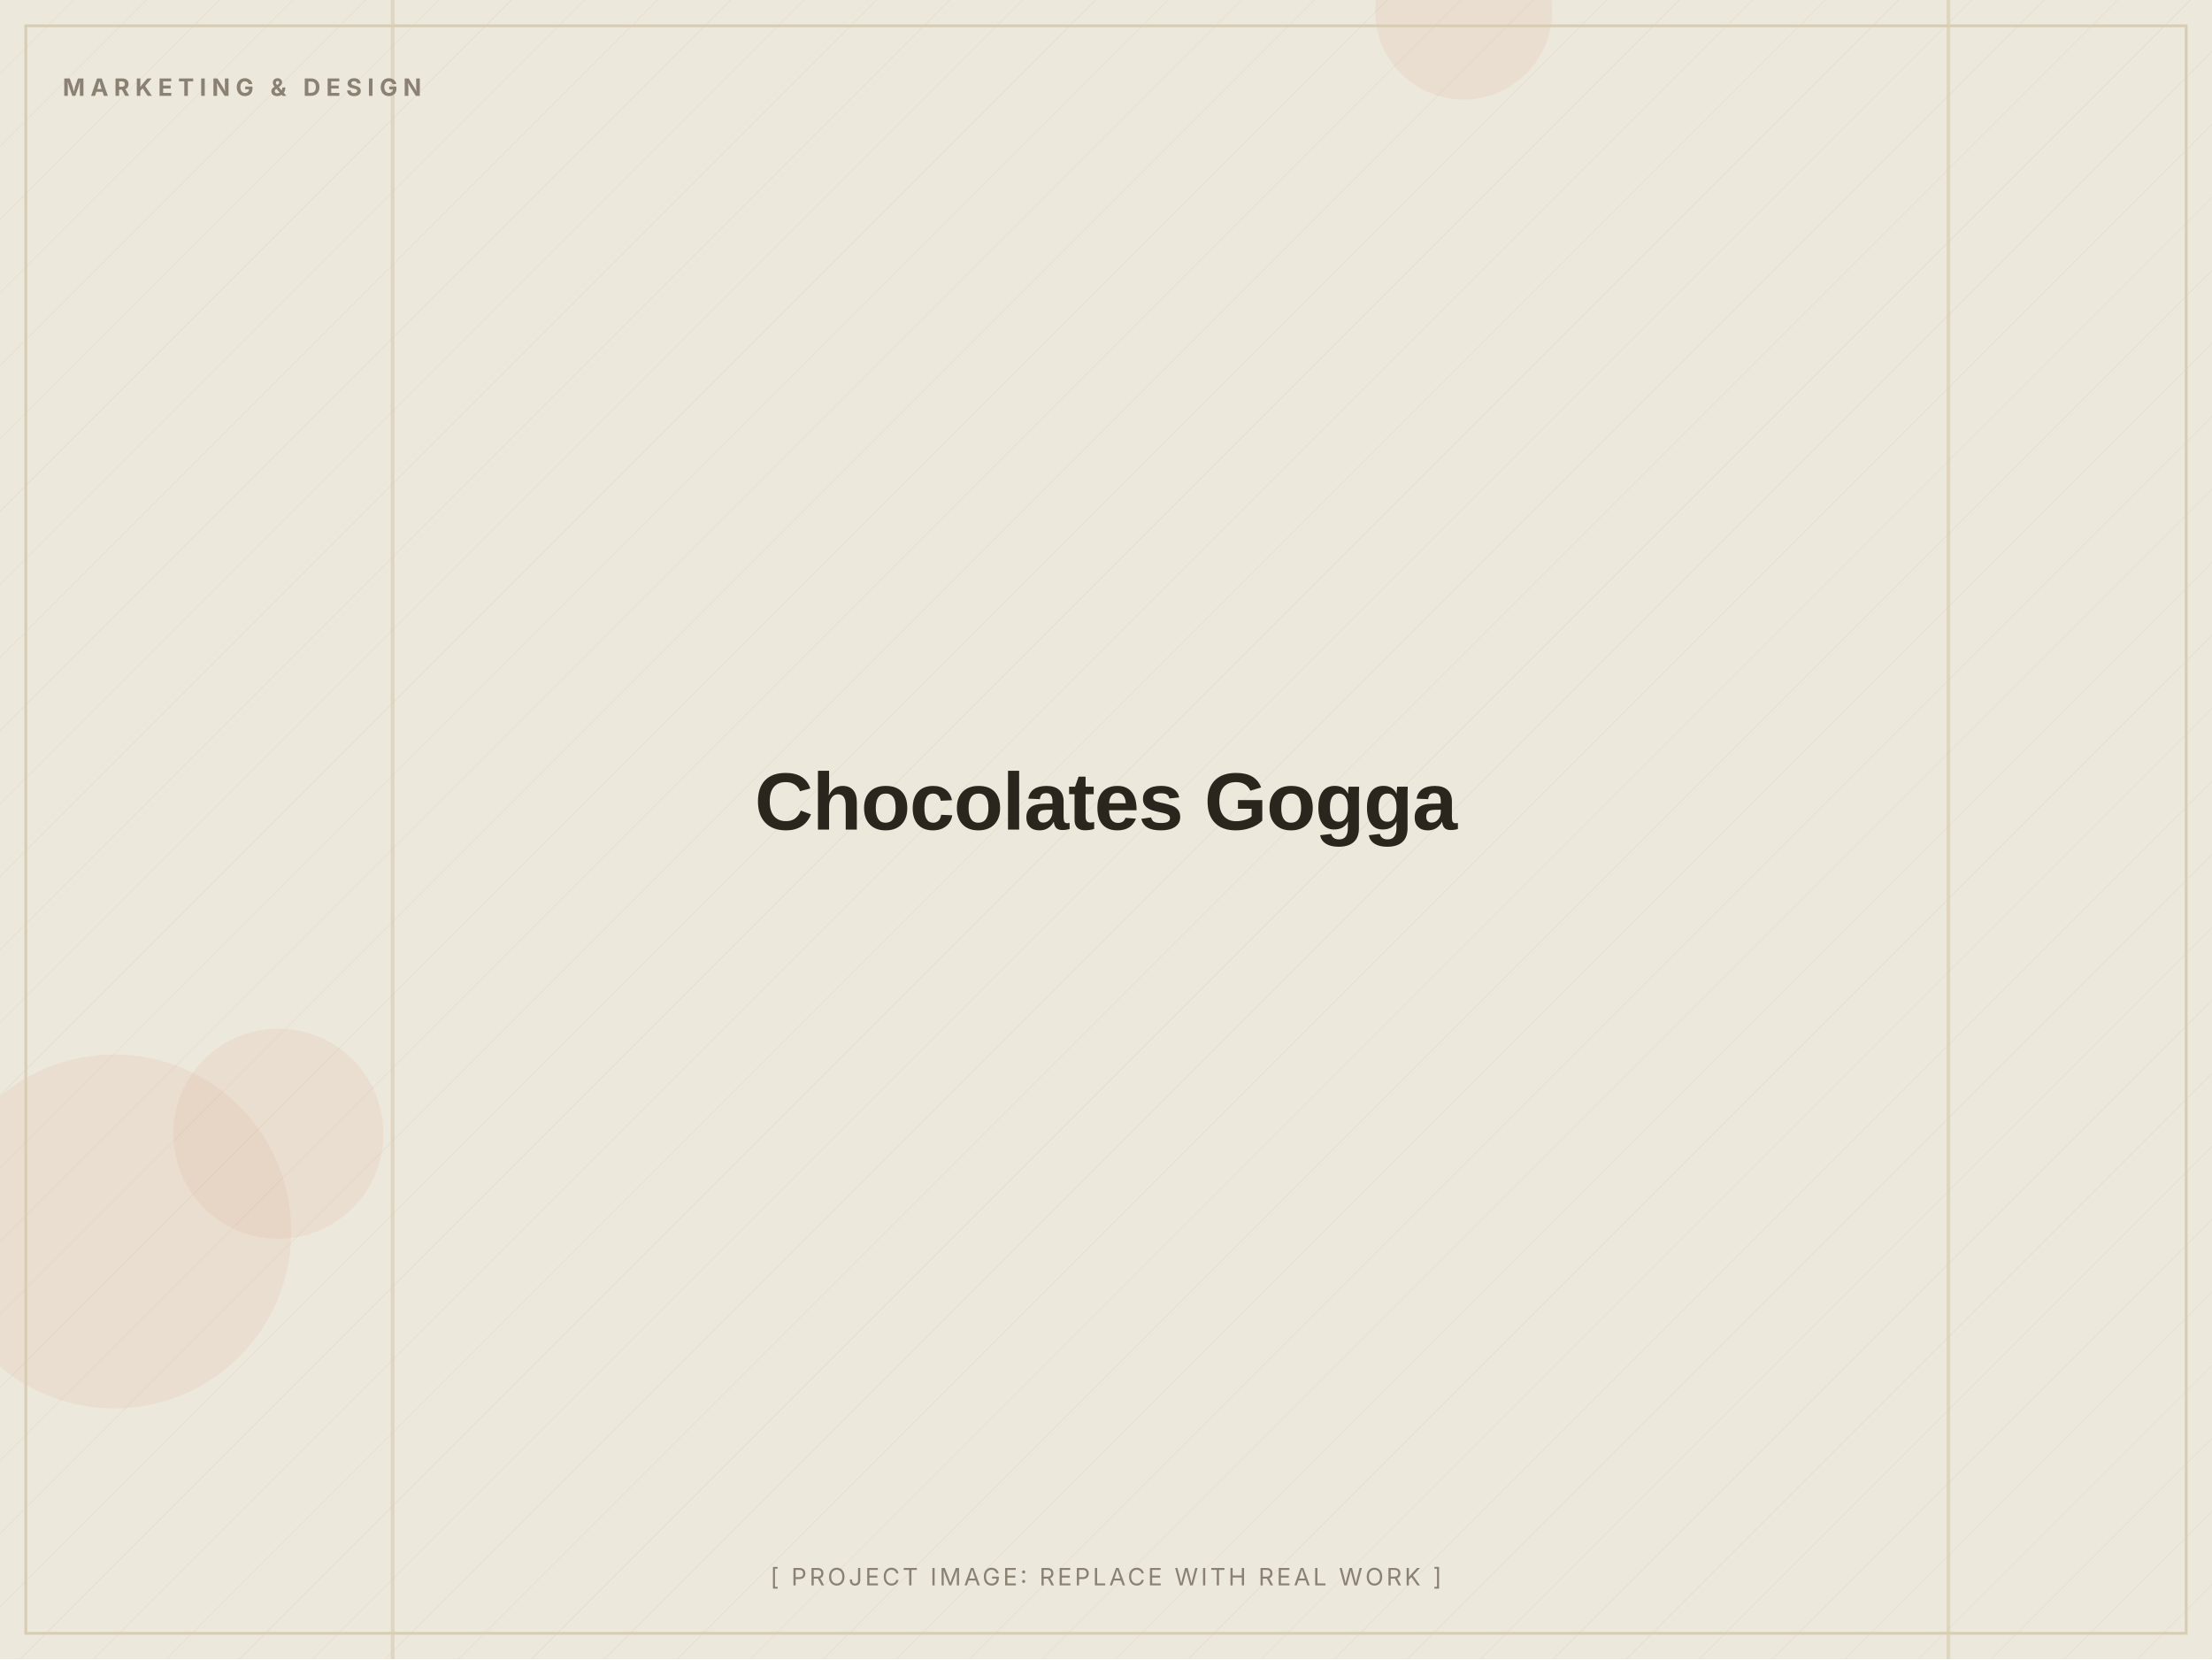
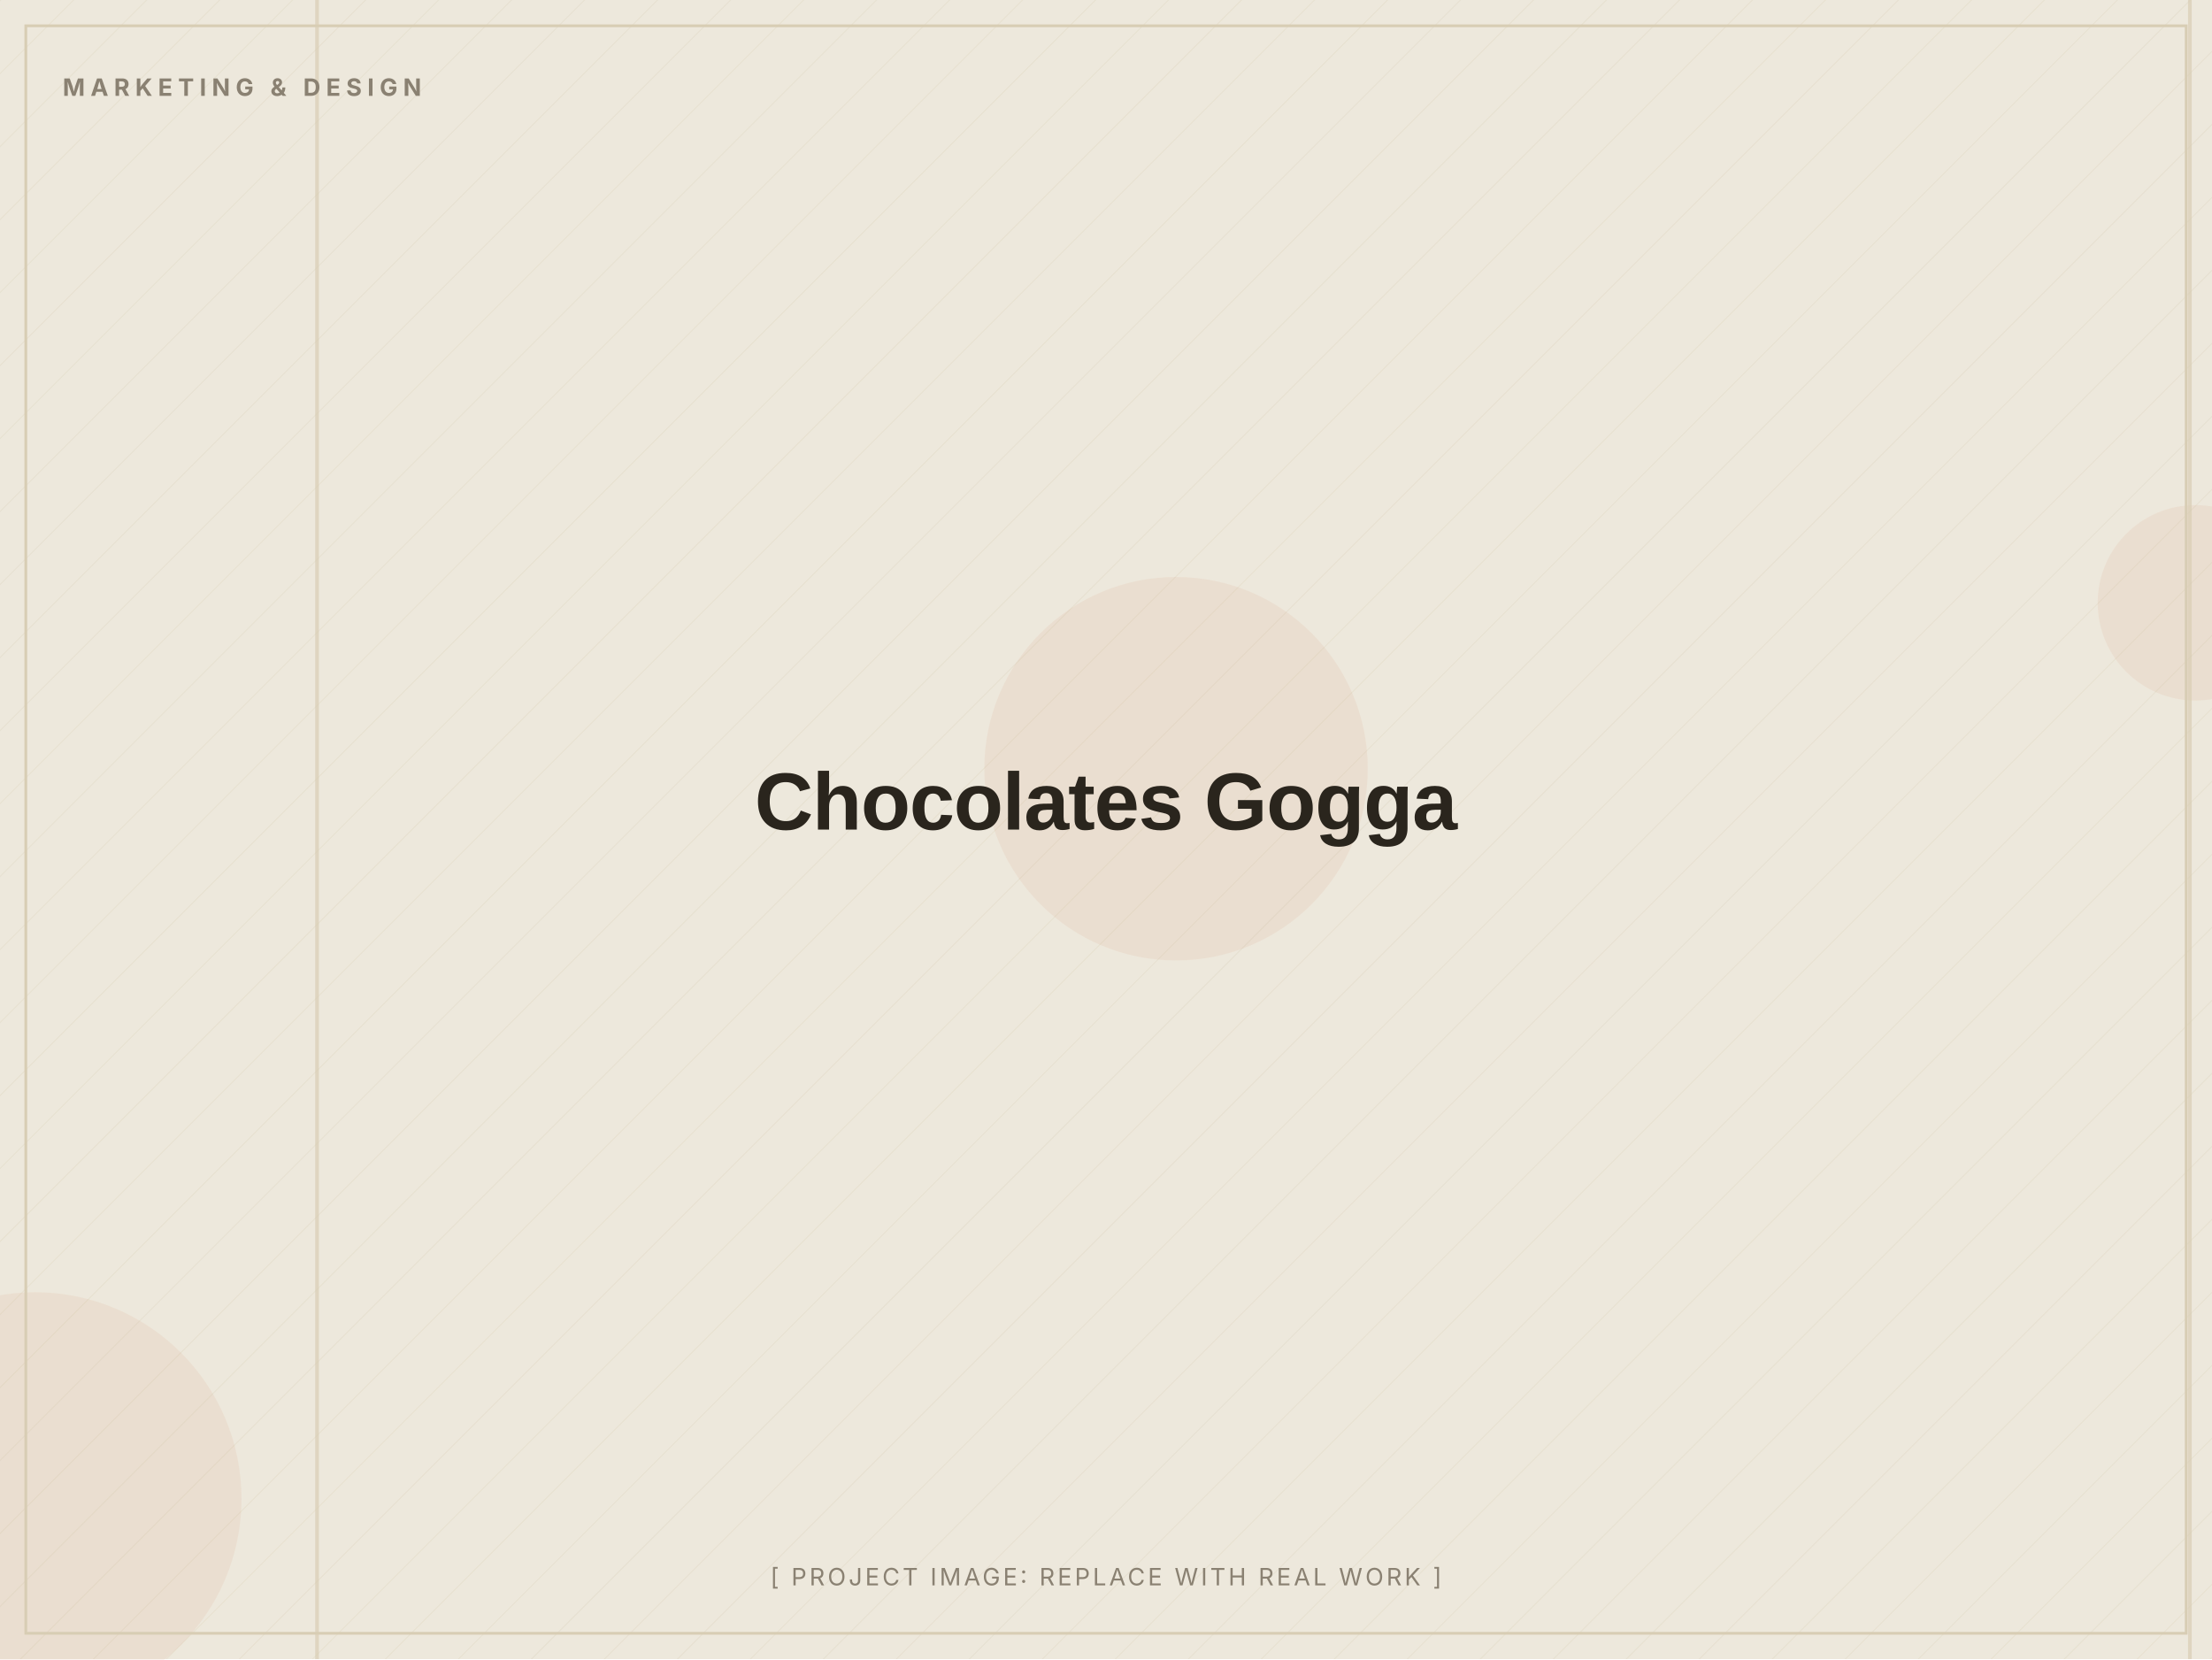
<svg xmlns="http://www.w3.org/2000/svg" width="1200" height="900" viewBox="0 0 1200 900" role="img" aria-label="Chocolates Gogga (placeholder image)">
  <defs>
    <pattern id="d" width="28" height="28" patternUnits="userSpaceOnUse" patternTransform="rotate(45)">
      <line x1="0" y1="0" x2="0" y2="28" stroke="#D8CDB4" stroke-width="1" opacity="0.5" />
    </pattern>
  </defs>
  <rect width="1200" height="900" fill="#EDE8DC" />
  <rect width="1200" height="900" fill="url(#d)" opacity="0.55" />
-   <circle cx="151" cy="615" r="57" fill="#C2410C" opacity="0.06" />
-   <circle cx="62" cy="668" r="96" fill="#C2410C" opacity="0.06" />
-   <circle cx="794" cy="6" r="48" fill="#C2410C" opacity="0.06" />
-   <rect x="212" y="0" width="2" height="900" fill="#D8CDB4" opacity="0.7" />
-   <rect x="1056" y="0" width="2" height="900" fill="#D8CDB4" opacity="0.7" />
+   <circle cx="19" cy="813" r="112" fill="#C2410C" opacity="0.06" />
+   <circle cx="1191" cy="327" r="53" fill="#C2410C" opacity="0.06" />
+   <circle cx="638" cy="417" r="104" fill="#C2410C" opacity="0.06" />
+   <rect x="1187" y="0" width="2" height="900" fill="#D8CDB4" opacity="0.7" />
+   <rect x="171" y="0" width="2" height="900" fill="#D8CDB4" opacity="0.7" />
  <rect x="14" y="14" width="1172" height="872" fill="none" stroke="#D8CDB4" stroke-width="1.5" />
  <text x="34" y="52" font-family="Inter, Arial, sans-serif" font-weight="700" font-size="13" letter-spacing="3" fill="#8A8172">MARKETING &amp; DESIGN</text>
  <text x="600.0" y="450.0" text-anchor="middle" font-family="Archivo, Arial, sans-serif" font-weight="800" font-size="44" letter-spacing="-0.5" fill="#2A251D">Chocolates Gogga</text>
  <text x="600.0" y="860" text-anchor="middle" font-family="Inter, Arial, sans-serif" font-size="13" letter-spacing="1.5" fill="#8A8172">[ PROJECT IMAGE: REPLACE WITH REAL WORK ]</text>
</svg>
